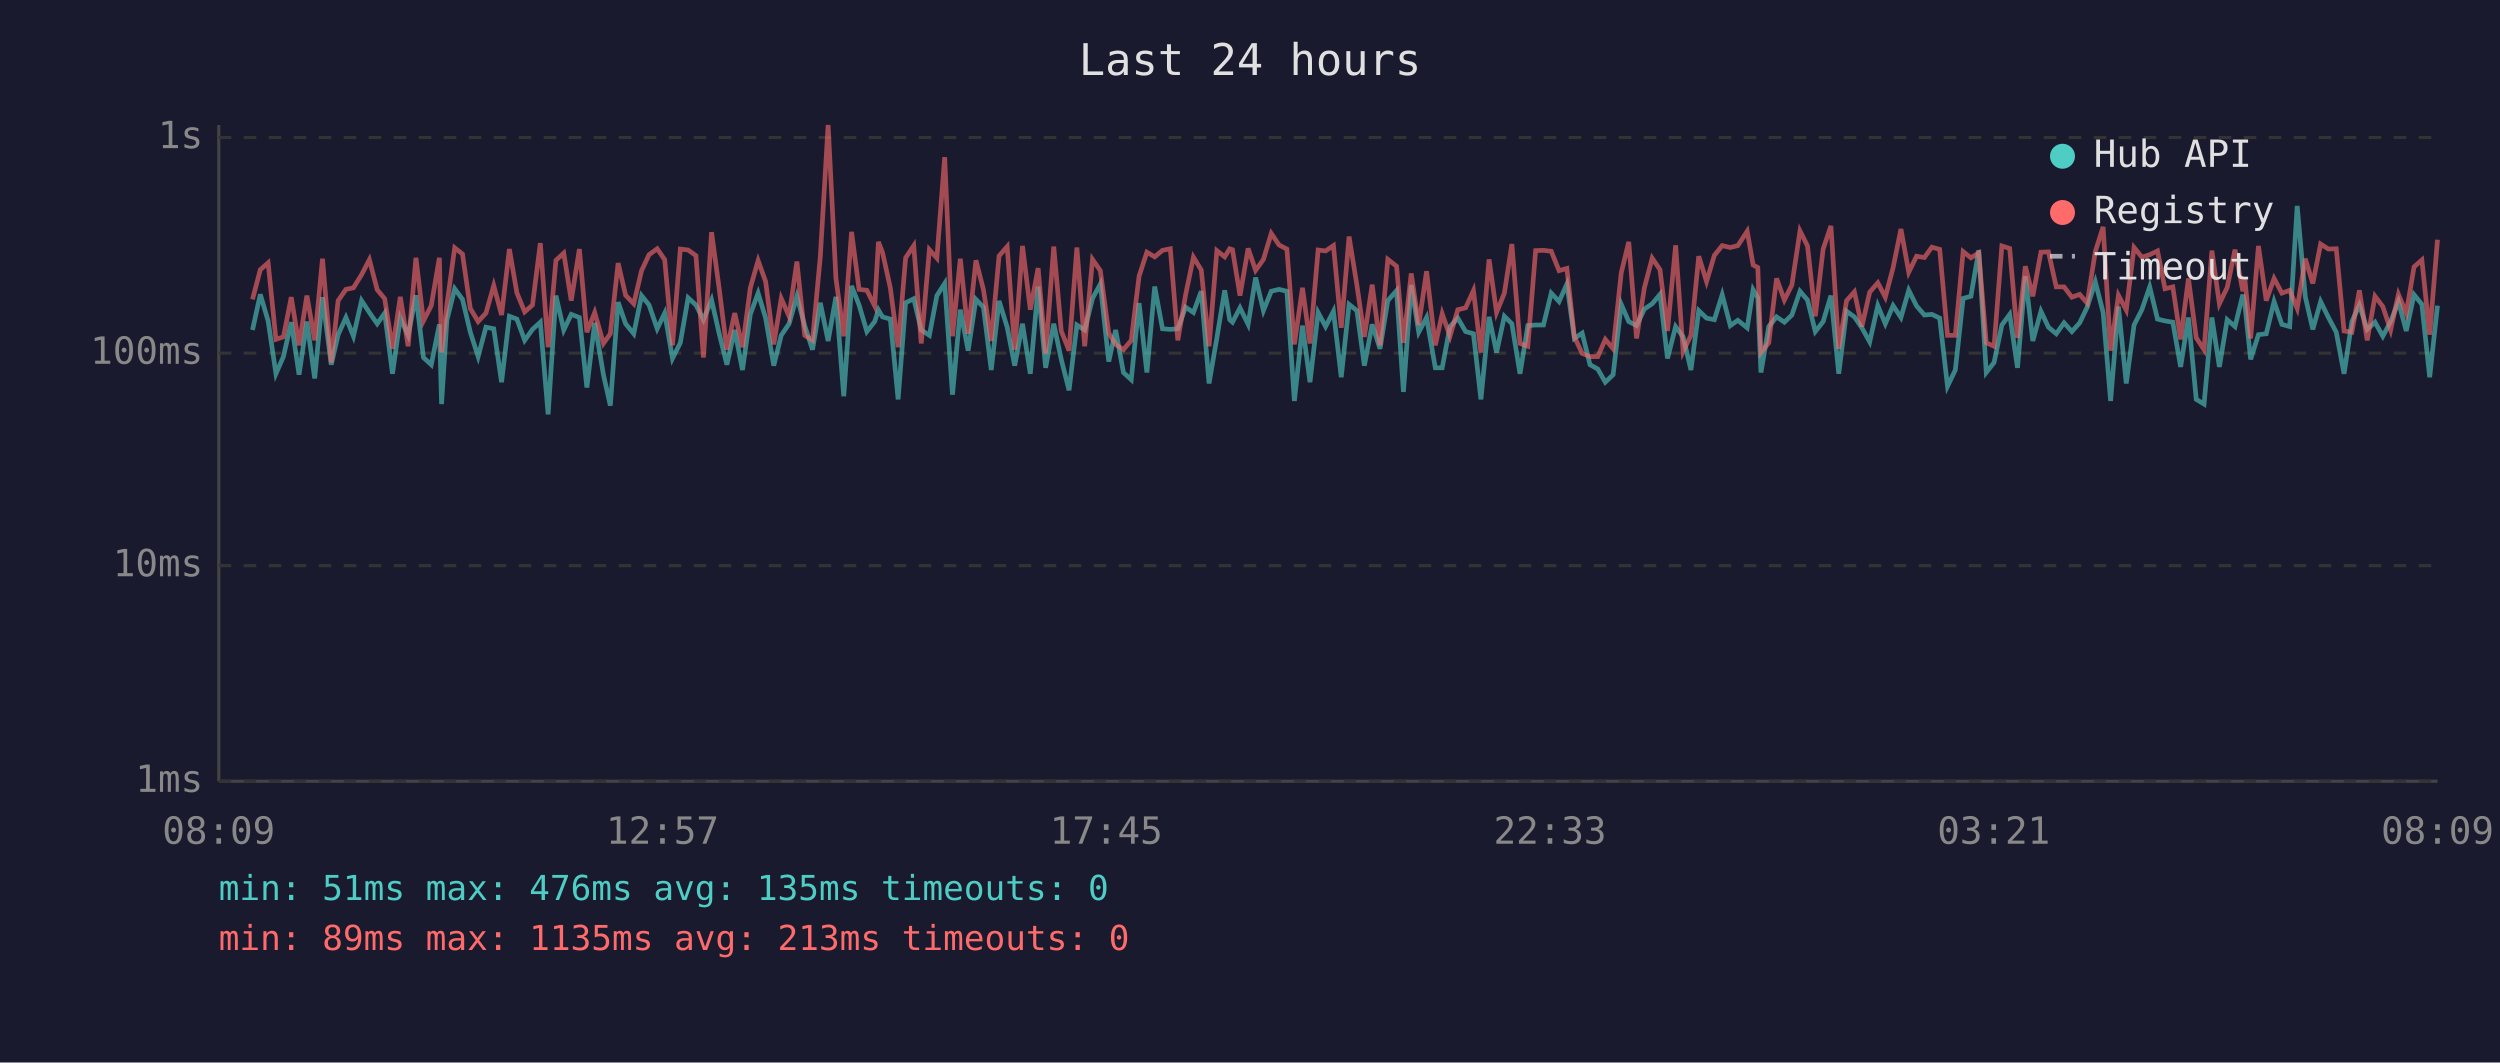
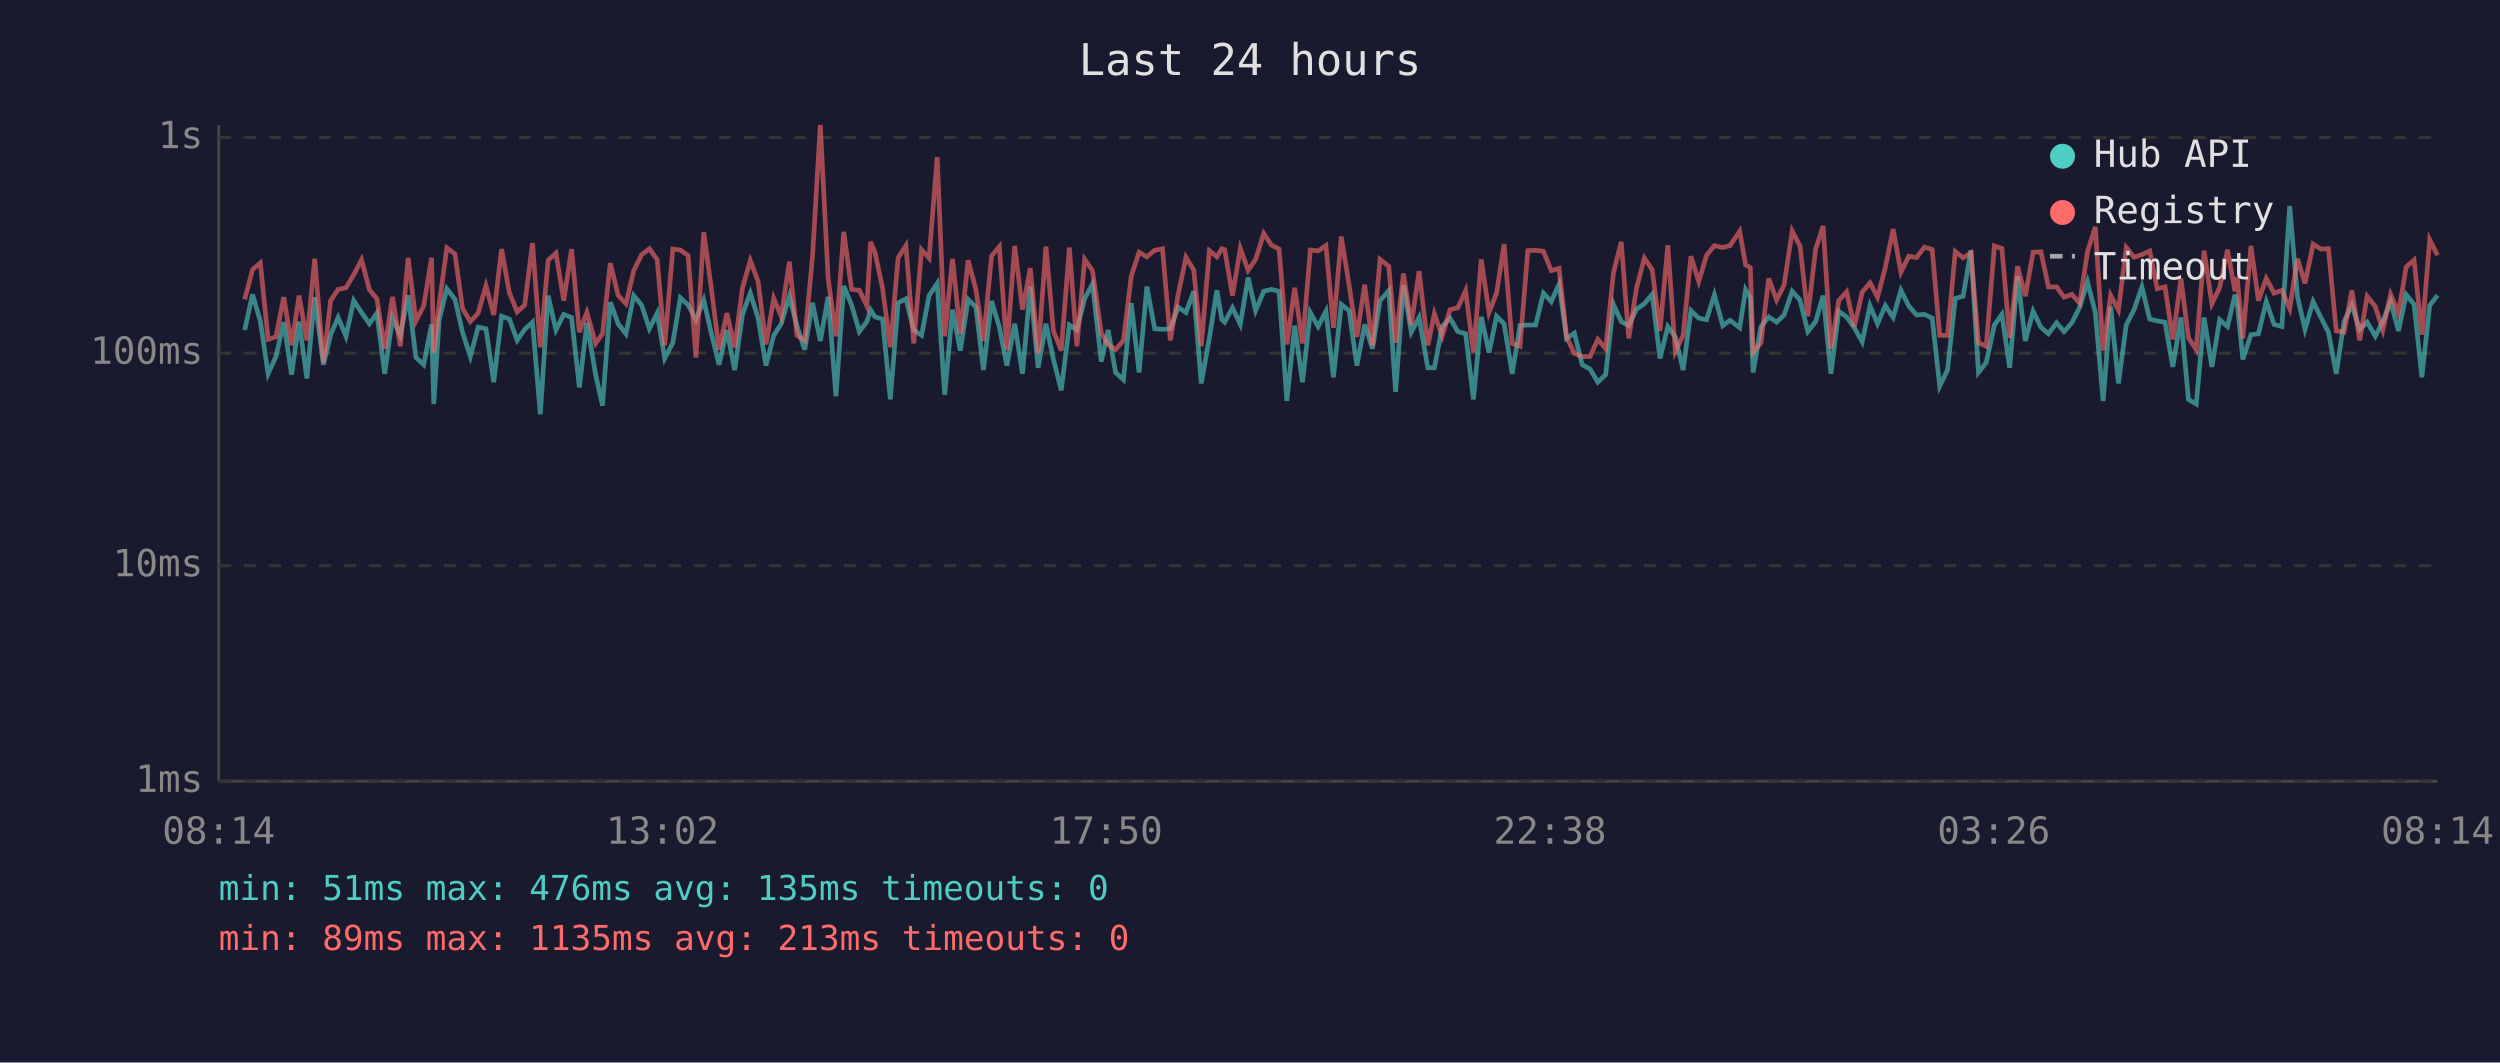
<svg xmlns="http://www.w3.org/2000/svg" viewBox="0 0 800 340" font-family="monospace" font-size="12">
  <rect width="800" height="340" fill="#1a1a2e" />
  <text x="400" y="24" fill="#e0e0e0" font-size="14" text-anchor="middle">Last 24 hours</text>
  <line x1="70" y1="40" x2="70" y2="250" stroke="#444" stroke-width="1" />
  <line x1="70" y1="250" x2="780" y2="250" stroke="#444" stroke-width="1" />
  <line x1="70" y1="250" x2="780" y2="250" stroke="#333" stroke-width="1" stroke-dasharray="4" />
  <text x="65" y="250" fill="#888" text-anchor="end" dominant-baseline="middle">1ms</text>
  <line x1="70" y1="181" x2="780" y2="181" stroke="#333" stroke-width="1" stroke-dasharray="4" />
  <text x="65" y="181" fill="#888" text-anchor="end" dominant-baseline="middle">10ms</text>
  <line x1="70" y1="113" x2="780" y2="113" stroke="#333" stroke-width="1" stroke-dasharray="4" />
  <text x="65" y="113" fill="#888" text-anchor="end" dominant-baseline="middle">100ms</text>
  <line x1="70" y1="44" x2="780" y2="44" stroke="#333" stroke-width="1" stroke-dasharray="4" />
  <text x="65" y="44" fill="#888" text-anchor="end" dominant-baseline="middle">1s</text>
-   <text x="70" y="270" fill="#888" text-anchor="middle">08:09</text>
-   <text x="212" y="270" fill="#888" text-anchor="middle">12:57</text>
-   <text x="354" y="270" fill="#888" text-anchor="middle">17:45</text>
-   <text x="496" y="270" fill="#888" text-anchor="middle">22:33</text>
-   <text x="638" y="270" fill="#888" text-anchor="middle">03:21</text>
-   <text x="780" y="270" fill="#888" text-anchor="middle">08:09</text>
-   <polyline points="80.8,105.6 83.3,94.2 85.8,102.7 88.3,119.6 90.7,114.1 93.2,103.1 95.7,119.9 98.2,102.9 100.7,121.1 103.2,95.1 106.0,116.7 108.2,107.1 110.7,101.6 113.1,107.6 115.7,96.2 118.2,100.0 120.7,103.6 123.1,100.2 125.6,119.6 128.1,101.8 130.6,107.3 133.1,94.5 135.5,114.4 138.0,116.7 140.6,103.8 141.3,129.3 143.0,102.5 145.5,92.4 148.0,95.8 150.5,106.3 153.0,114.1 155.5,104.7 158.0,105.2 160.5,122.3 163.0,101.2 165.4,102.1 167.9,108.9 170.4,105.4 172.9,103.1 175.4,132.6 177.9,94.6 180.4,105.6 182.8,100.6 185.4,101.6 187.8,124.0 190.3,103.3 193.1,119.9 195.3,129.8 197.8,96.7 200.2,103.6 202.8,106.8 205.3,94.6 207.7,97.6 210.3,105.2 212.7,100.2 215.2,114.7 217.7,109.7 220.2,95.3 222.7,97.6 225.1,102.3 227.7,96.0 230.1,106.6 232.6,116.7 235.1,105.6 237.6,118.4 240.1,100.6 242.6,93.8 245.0,101.8 247.6,117.0 250.0,107.3 252.5,103.6 255.0,94.8 257.5,104.2 260.0,111.9 262.5,96.9 265.0,109.1 267.5,95.0 270.0,126.8 272.5,91.5 274.9,97.6 277.4,106.1 279.9,102.9 281.1,99.2 282.4,101.4 284.9,102.1 287.4,127.8 289.8,96.9 292.4,95.6 294.8,105.6 297.4,107.3 299.8,94.6 302.3,90.7 304.8,126.3 307.3,99.1 309.8,112.2 312.3,95.8 314.7,98.3 317.2,118.4 319.7,96.3 322.3,104.7 324.7,117.0 327.2,103.6 329.7,119.6 332.2,91.7 334.6,117.7 337.2,103.6 339.6,115.0 342.1,124.9 344.6,104.0 347.1,105.6 349.6,95.5 352.1,90.9 354.8,115.7 357.0,105.6 359.5,119.2 362.0,121.5 364.5,97.0 367.0,119.2 369.5,91.7 372.0,105.2 374.5,105.4 376.9,105.2 379.4,98.3 381.9,100.0 384.4,93.2 386.9,122.7 389.4,108.1 391.9,92.9 393.5,102.3 394.4,103.1 396.8,98.5 399.4,103.8 401.8,88.8 404.3,99.4 406.8,93.2 409.3,92.6 411.8,93.2 414.2,128.3 416.8,104.2 419.2,122.3 421.8,100.0 424.2,104.5 426.7,99.6 429.2,120.7 431.7,97.4 434.2,99.4 436.6,117.0 439.1,103.8 441.6,111.6 444.1,96.2 446.9,93.0 449.1,125.4 451.6,91.2 454.0,106.3 456.5,101.6 459.3,117.7 461.5,117.7 464.0,104.5 466.5,101.8 469.0,106.1 471.5,106.8 473.9,127.8 476.5,101.4 478.9,112.8 481.4,101.2 483.8,103.6 486.4,119.6 488.9,104.2 491.4,104.0 493.9,104.0 496.4,93.8 498.9,96.5 501.4,90.9 503.8,108.3 506.3,106.6 508.8,116.7 511.3,118.1 513.7,122.3 516.2,119.9 518.8,97.4 521.2,102.9 523.7,104.2 526.2,98.9 528.7,97.2 531.2,94.2 533.6,114.7 536.2,104.5 538.6,107.8 541.1,118.4 543.6,99.4 546.1,101.8 548.6,102.3 551.1,94.3 553.7,104.2 556.1,102.5 559.1,104.9 561.0,92.7 562.5,95.3 563.5,119.2 566.0,104.5 568.5,101.4 571.0,103.1 573.4,100.8 576.0,93.2 578.4,96.0 580.9,106.1 583.4,102.9 585.9,94.6 588.4,119.6 590.9,99.6 593.4,101.4 595.8,104.9 598.3,109.4 600.9,97.8 603.3,103.6 605.8,97.8 608.3,101.6 610.8,92.9 613.3,97.9 615.8,100.8 618.2,100.6 620.7,101.8 623.2,123.6 625.7,118.4 628.2,95.5 630.7,94.8 633.2,80.1 635.6,119.2 638.1,116.0 640.6,104.0 643.1,100.6 645.6,117.7 648.1,88.4 650.5,109.1 653.1,99.6 655.5,104.7 658.0,106.8 660.5,103.3 663.0,106.1 665.5,103.3 667.9,98.3 670.5,90.2 673.0,100.0 675.4,128.3 677.9,98.1 680.4,122.7 682.9,104.0 685.4,99.1 687.9,91.8 690.4,102.1 692.8,102.7 695.3,103.1 697.8,117.4 700.3,101.6 702.8,127.8 705.3,129.3 707.8,101.6 710.2,117.4 712.7,102.3 715.2,104.5 717.7,94.3 718.3,96.9 720.2,115.0 722.7,107.1 725.2,106.8 727.7,96.5 730.2,103.8 732.7,104.5 735.1,65.9 737.7,95.0 740.1,105.4 742.6,96.5 745.1,101.6 747.6,106.3 750.1,119.6 752.6,102.9 755.0,97.6 757.5,105.4 760.0,103.1 762.5,107.6 765.0,102.9 767.5,96.5 770.0,105.9 772.5,94.3 775.0,97.4 777.5,120.7 780.0,97.8" fill="none" stroke="#4ecdc4" stroke-width="1.5" opacity="0.6" />
-   <polyline points="80.8,95.8 83.3,86.3 85.8,84.1 88.3,108.6 90.7,107.8 93.2,95.1 95.7,110.5 98.2,94.6 100.7,108.9 103.2,82.8 106.0,116.0 108.2,96.2 110.7,92.6 113.1,92.1 115.7,87.9 118.2,83.1 120.7,92.7 123.1,95.6 125.6,111.6 128.1,95.0 130.6,110.8 133.1,82.5 135.5,102.7 138.0,97.8 140.6,82.5 141.3,112.8 143.0,97.6 145.5,79.3 148.0,81.3 150.5,98.7 153.0,102.9 155.5,100.2 158.0,91.4 160.5,100.8 163.0,79.7 165.4,93.7 167.9,99.8 170.4,97.6 172.9,77.8 175.4,111.1 177.9,83.3 180.4,81.0 182.8,96.2 185.4,79.7 187.8,106.3 190.3,100.0 193.1,109.9 195.3,106.8 197.8,84.2 200.2,94.5 202.8,97.2 205.3,86.6 207.7,81.5 210.3,79.6 212.7,83.1 215.2,110.5 217.7,79.7 220.2,80.0 222.7,81.8 225.1,114.4 227.7,74.3 230.1,92.1 232.6,111.9 235.1,100.2 237.6,111.1 240.1,92.1 242.6,83.4 245.0,90.1 247.6,110.2 250.0,95.5 252.5,101.2 255.0,83.7 257.5,107.3 260.0,108.9 262.5,82.1 265.0,40.0 267.5,89.1 270.0,107.6 272.5,74.2 274.9,92.6 277.4,92.9 279.9,97.9 281.1,77.4 282.4,80.8 284.9,92.1 287.4,111.1 289.8,82.5 292.4,78.6 294.8,109.9 297.4,79.9 299.8,82.6 302.3,50.3 304.8,107.6 307.3,82.8 309.8,106.8 312.3,83.3 314.7,92.7 317.2,109.1 319.7,81.9 322.3,78.9 324.7,111.9 327.2,78.7 329.7,99.1 332.2,85.8 334.6,113.1 337.2,78.9 339.6,105.9 342.1,112.2 344.6,79.2 347.1,110.8 349.6,83.0 352.1,86.6 354.8,106.6 357.0,110.2 359.5,111.9 362.0,108.9 364.5,88.4 367.0,80.7 369.5,82.2 372.0,80.1 374.5,79.6 376.9,108.9 379.4,94.3 381.9,82.3 384.4,86.4 386.9,110.8 389.4,80.2 391.9,82.2 393.5,79.6 394.4,79.9 396.8,94.6 399.4,79.5 401.8,86.5 404.3,83.0 406.8,74.7 409.3,78.4 411.8,79.7 414.2,110.2 416.8,92.1 419.2,109.9 421.8,80.0 424.2,80.3 426.7,78.6 429.2,104.9 431.7,75.7 434.2,91.2 436.6,107.8 439.1,91.1 441.6,110.5 444.1,83.0 446.9,85.2 449.1,109.7 451.6,87.5 454.0,104.0 456.5,86.8 459.3,110.5 461.5,100.4 464.0,107.6 466.5,99.1 469.0,98.5 471.5,93.0 473.9,112.8 476.5,83.0 478.9,100.0 481.4,93.8 483.8,78.1 486.4,109.9 488.9,110.8 491.4,80.2 493.9,80.1 496.4,80.4 498.9,86.6 501.4,85.9 503.8,107.8 506.3,113.1 508.8,114.1 511.3,114.1 513.7,108.6 516.2,111.6 518.8,87.3 521.2,77.4 523.7,108.3 526.2,92.1 528.7,82.6 531.2,86.3 533.6,105.9 536.2,78.5 538.6,112.5 541.1,107.3 543.6,82.0 546.1,90.1 548.6,81.7 551.1,78.6 553.7,79.2 556.1,78.6 559.1,74.0 561.0,84.8 562.5,85.6 563.5,112.8 566.0,109.7 568.5,89.1 571.0,96.0 573.4,91.2 576.0,73.9 578.4,78.7 580.9,101.2 583.4,79.7 585.9,72.3 588.4,111.6 590.9,96.2 593.4,93.4 595.8,104.5 598.3,93.5 600.9,90.5 603.3,95.1 605.8,85.6 608.3,73.3 610.8,87.1 613.3,82.0 615.8,82.4 618.2,79.1 620.7,79.8 623.2,107.3 625.7,107.3 628.2,80.5 630.7,82.5 633.2,80.9 635.6,109.7 638.1,110.8 640.6,78.7 643.1,79.5 645.6,108.1 648.1,85.2 650.5,94.8 653.1,80.7 655.5,80.6 658.0,91.8 660.5,91.8 663.0,95.1 665.5,94.2 667.9,97.0 670.5,80.5 673.0,72.6 675.4,112.2 677.9,94.5 680.4,99.2 682.9,79.2 685.4,82.3 687.9,81.5 690.4,80.3 692.8,92.4 695.3,91.8 697.8,108.6 700.3,89.1 702.8,108.1 705.3,111.9 707.8,80.2 710.2,97.2 712.7,92.0 715.2,79.9 717.7,93.2 718.3,88.7 720.2,108.3 722.7,78.7 725.2,96.2 727.7,89.1 730.2,93.8 732.7,92.9 735.1,98.7 737.7,82.8 740.1,90.7 742.6,78.1 745.1,79.7 747.6,79.6 750.1,105.9 752.6,106.3 755.0,92.9 757.5,108.9 760.0,94.8 762.5,98.1 765.0,105.6 767.5,94.2 770.0,100.2 772.5,85.4 775.0,83.2 777.5,107.1 780.0,76.7" fill="none" stroke="#ff6b6b" stroke-width="1.5" opacity="0.6" />
+   <text x="70" y="270" fill="#888" text-anchor="middle">08:14</text>
+   <text x="212" y="270" fill="#888" text-anchor="middle">13:02</text>
+   <text x="354" y="270" fill="#888" text-anchor="middle">17:50</text>
+   <text x="496" y="270" fill="#888" text-anchor="middle">22:38</text>
+   <text x="638" y="270" fill="#888" text-anchor="middle">03:26</text>
+   <text x="780" y="270" fill="#888" text-anchor="middle">08:14</text>
+   <polyline points="78.3,105.6 80.8,94.2 83.3,102.7 85.8,119.6 88.3,114.1 90.8,103.1 93.3,119.9 95.7,102.9 98.2,121.1 100.7,95.1 103.5,116.7 105.8,107.1 108.2,101.6 110.7,107.6 113.2,96.2 115.7,100.0 118.2,103.6 120.6,100.2 123.1,119.6 125.6,101.8 128.1,107.3 130.6,94.5 133.1,114.4 135.6,116.7 138.1,103.8 138.8,129.3 140.5,102.5 143.0,92.4 145.6,95.8 148.0,106.3 150.5,114.1 153.0,104.7 155.5,105.2 158.0,122.3 160.5,101.2 163.0,102.1 165.5,108.9 167.9,105.4 170.4,103.1 172.9,132.6 175.4,94.6 177.9,105.6 180.4,100.6 182.9,101.6 185.4,124.0 187.8,103.3 190.6,119.9 192.8,129.8 195.3,96.7 197.8,103.6 200.3,106.8 202.8,94.6 205.3,97.6 207.8,105.2 210.3,100.2 212.7,114.7 215.3,109.7 217.7,95.3 220.2,97.6 222.7,102.3 225.2,96.0 227.6,106.6 230.1,116.7 232.6,105.6 235.1,118.4 237.6,100.6 240.1,93.8 242.6,101.8 245.1,117.0 247.6,107.3 250.0,103.6 252.6,94.8 255.0,104.2 257.5,111.9 260.0,96.9 262.5,109.1 265.0,95.0 267.5,126.8 270.0,91.5 272.5,97.6 275.0,106.1 277.4,102.9 278.6,99.2 280.0,101.4 282.4,102.1 284.9,127.8 287.4,96.9 289.9,95.6 292.4,105.6 294.9,107.3 297.3,94.6 299.9,90.7 302.3,126.3 304.8,99.1 307.3,112.2 309.8,95.8 312.3,98.3 314.7,118.4 317.3,96.3 319.8,104.7 322.2,117.0 324.7,103.6 327.2,119.6 329.7,91.7 332.2,117.7 334.7,103.6 337.1,115.0 339.6,124.9 342.2,104.0 344.6,105.6 347.1,95.5 349.6,90.9 352.4,115.7 354.6,105.6 357.0,119.2 359.5,121.5 362.0,97.0 364.5,119.2 367.0,91.7 369.5,105.2 372.0,105.4 374.5,105.2 377.0,98.3 379.5,100.0 382.0,93.2 384.4,122.7 387.0,108.1 389.4,92.9 391.0,102.3 391.9,103.1 394.4,98.5 396.9,103.8 399.4,88.8 401.8,99.4 404.4,93.2 406.8,92.6 409.3,93.2 411.8,128.3 414.3,104.2 416.8,122.3 419.3,100.0 421.8,104.5 424.3,99.6 426.7,120.7 429.2,97.4 431.7,99.4 434.2,117.0 436.7,103.8 439.2,111.6 441.6,96.2 444.4,93.0 446.6,125.4 449.1,91.2 451.6,106.3 454.1,101.6 456.9,117.7 459.0,117.7 461.5,104.5 464.0,101.8 466.5,106.1 469.0,106.8 471.5,127.8 474.0,101.4 476.5,112.8 478.9,101.2 481.3,103.6 483.9,119.6 486.4,104.2 488.9,104.0 491.4,104.0 493.9,93.8 496.4,96.5 498.9,90.9 501.3,108.3 503.8,106.6 506.3,116.7 508.8,118.1 511.3,122.3 513.8,119.9 516.3,97.4 518.8,102.9 521.2,104.2 523.7,98.9 526.2,97.2 528.7,94.2 531.2,114.7 533.7,104.5 536.1,107.8 538.6,118.4 541.1,99.4 543.6,101.8 546.1,102.3 548.6,94.3 551.3,104.2 553.6,102.5 556.7,104.9 558.6,92.7 560.1,95.3 561.0,119.2 563.5,104.5 566.0,101.4 568.5,103.1 570.9,100.8 573.5,93.2 576.0,96.0 578.5,106.1 581.0,102.9 583.4,94.6 585.9,119.6 588.4,99.6 590.9,101.4 593.4,104.9 595.9,109.4 598.4,97.8 600.8,103.6 603.3,97.8 605.8,101.6 608.3,92.9 610.8,97.9 613.3,100.8 615.8,100.6 618.3,101.8 620.7,123.6 623.2,118.4 625.7,95.5 628.2,94.8 630.7,80.1 633.1,119.2 635.6,116.0 638.2,104.0 640.6,100.6 643.1,117.7 645.6,88.4 648.1,109.1 650.6,99.6 653.1,104.7 655.5,106.8 658.1,103.3 660.5,106.1 663.0,103.3 665.5,98.3 668.0,90.2 670.5,100.0 673.0,128.3 675.4,98.1 677.9,122.7 680.4,104.0 682.9,99.1 685.4,91.8 687.9,102.1 690.3,102.7 692.8,103.1 695.3,117.4 697.9,101.6 700.3,127.8 702.8,129.3 705.3,101.6 707.8,117.4 710.3,102.3 712.8,104.5 715.2,94.3 715.9,96.9 717.7,115.0 720.3,107.1 722.7,106.8 725.2,96.5 727.7,103.8 730.2,104.5 732.7,65.9 735.2,95.0 737.6,105.4 740.2,96.5 742.7,101.6 745.1,106.3 747.6,119.6 750.1,102.9 752.6,97.6 755.1,105.4 757.5,103.1 760.1,107.6 762.5,102.9 765.0,96.5 767.5,105.9 770.0,94.3 772.5,97.4 775.0,120.7 777.5,97.8 780.0,94.5" fill="none" stroke="#4ecdc4" stroke-width="1.5" opacity="0.6" />
+   <polyline points="78.3,95.8 80.8,86.3 83.3,84.1 85.8,108.6 88.3,107.8 90.8,95.1 93.3,110.5 95.7,94.6 98.2,108.9 100.7,82.8 103.5,116.0 105.8,96.2 108.2,92.6 110.7,92.1 113.2,87.9 115.7,83.1 118.2,92.7 120.6,95.6 123.1,111.6 125.6,95.0 128.1,110.8 130.6,82.5 133.1,102.7 135.6,97.8 138.1,82.5 138.8,112.8 140.5,97.6 143.0,79.3 145.6,81.3 148.0,98.7 150.5,102.9 153.0,100.2 155.5,91.4 158.0,100.8 160.5,79.7 163.0,93.7 165.5,99.8 167.9,97.6 170.4,77.8 172.9,111.1 175.4,83.3 177.9,81.0 180.4,96.2 182.9,79.7 185.4,106.3 187.8,100.0 190.6,109.9 192.8,106.8 195.3,84.2 197.8,94.5 200.3,97.2 202.8,86.6 205.3,81.5 207.8,79.6 210.3,83.1 212.7,110.5 215.3,79.7 217.7,80.0 220.2,81.8 222.7,114.4 225.2,74.3 227.6,92.1 230.1,111.9 232.6,100.2 235.1,111.1 237.6,92.1 240.1,83.4 242.6,90.1 245.1,110.2 247.6,95.5 250.0,101.2 252.6,83.7 255.0,107.3 257.5,108.9 260.0,82.1 262.5,40.0 265.0,89.1 267.5,107.6 270.0,74.2 272.5,92.6 275.0,92.9 277.4,97.9 278.6,77.4 280.0,80.8 282.4,92.1 284.9,111.1 287.4,82.5 289.9,78.6 292.4,109.9 294.9,79.9 297.3,82.6 299.9,50.3 302.3,107.6 304.8,82.8 307.3,106.8 309.8,83.3 312.3,92.7 314.7,109.1 317.3,81.9 319.8,78.9 322.2,111.9 324.7,78.7 327.2,99.1 329.7,85.8 332.2,113.1 334.7,78.9 337.1,105.9 339.6,112.2 342.2,79.2 344.6,110.8 347.1,83.0 349.6,86.6 352.4,106.6 354.6,110.2 357.0,111.9 359.5,108.9 362.0,88.4 364.5,80.7 367.0,82.2 369.5,80.1 372.0,79.6 374.5,108.9 377.0,94.3 379.5,82.3 382.0,86.4 384.4,110.8 387.0,80.2 389.4,82.2 391.0,79.6 391.9,79.9 394.4,94.6 396.9,79.5 399.4,86.5 401.8,83.0 404.4,74.7 406.8,78.4 409.3,79.7 411.8,110.2 414.3,92.1 416.8,109.9 419.3,80.0 421.8,80.3 424.3,78.6 426.7,104.9 429.2,75.7 431.7,91.2 434.2,107.8 436.7,91.1 439.2,110.5 441.6,83.0 444.4,85.2 446.6,109.7 449.1,87.5 451.6,104.0 454.1,86.8 456.9,110.5 459.0,100.4 461.5,107.6 464.0,99.1 466.5,98.5 469.0,93.0 471.5,112.8 474.0,83.0 476.5,100.0 478.9,93.8 481.3,78.1 483.9,109.9 486.4,110.8 488.9,80.2 491.4,80.1 493.9,80.4 496.4,86.6 498.9,85.9 501.3,107.8 503.8,113.1 506.3,114.1 508.8,114.1 511.3,108.6 513.8,111.6 516.3,87.3 518.8,77.4 521.2,108.3 523.7,92.1 526.2,82.6 528.7,86.3 531.2,105.9 533.7,78.5 536.1,112.5 538.6,107.3 541.1,82.0 543.6,90.1 546.1,81.7 548.6,78.6 551.3,79.2 553.6,78.6 556.7,74.0 558.6,84.8 560.1,85.6 561.0,112.8 563.5,109.7 566.0,89.1 568.5,96.0 570.9,91.2 573.5,73.9 576.0,78.7 578.5,101.2 581.0,79.7 583.4,72.3 585.9,111.6 588.4,96.2 590.9,93.4 593.4,104.5 595.9,93.5 598.4,90.5 600.8,95.1 603.3,85.6 605.8,73.3 608.3,87.1 610.8,82.0 613.3,82.4 615.8,79.1 618.3,79.8 620.7,107.3 623.2,107.3 625.7,80.5 628.2,82.5 630.7,80.9 633.1,109.7 635.6,110.8 638.2,78.7 640.6,79.5 643.1,108.1 645.6,85.2 648.1,94.8 650.6,80.7 653.1,80.6 655.5,91.8 658.1,91.8 660.5,95.1 663.0,94.2 665.5,97.0 668.0,80.5 670.5,72.6 673.0,112.2 675.4,94.5 677.9,99.2 680.4,79.2 682.9,82.3 685.4,81.5 687.9,80.3 690.3,92.4 692.8,91.8 695.3,108.6 697.9,89.1 700.3,108.1 702.8,111.9 705.3,80.2 707.8,97.2 710.3,92.0 712.8,79.9 715.2,93.2 715.9,88.7 717.7,108.3 720.3,78.7 722.7,96.2 725.2,89.1 727.7,93.8 730.2,92.9 732.7,98.7 735.2,82.8 737.6,90.7 740.2,78.1 742.7,79.7 745.1,79.6 747.6,105.9 750.1,106.3 752.6,92.9 755.1,108.9 757.5,94.8 760.1,98.1 762.5,105.6 765.0,94.2 767.5,100.2 770.0,85.4 772.5,83.2 775.0,107.1 777.5,76.7 780.0,81.7" fill="none" stroke="#ff6b6b" stroke-width="1.5" opacity="0.6" />
  <circle cx="660" cy="50" r="4" fill="#4ecdc4" />
  <text x="670" y="50" fill="#e0e0e0" dominant-baseline="middle">Hub API</text>
  <circle cx="660" cy="68" r="4" fill="#ff6b6b" />
  <text x="670" y="68" fill="#e0e0e0" dominant-baseline="middle">Registry</text>
  <line x1="656" y1="82" x2="664" y2="82" stroke="#e0e0e0" stroke-width="1.5" stroke-dasharray="4,3" opacity="0.7" />
  <text x="670" y="86" fill="#e0e0e0" dominant-baseline="middle">Timeout</text>
  <text x="70" y="288" fill="#4ecdc4" font-size="11">min: 51ms  max: 476ms  avg: 135ms  timeouts: 0</text>
  <text x="70" y="304" fill="#ff6b6b" font-size="11">min: 89ms  max: 1135ms  avg: 213ms  timeouts: 0</text>
</svg>
